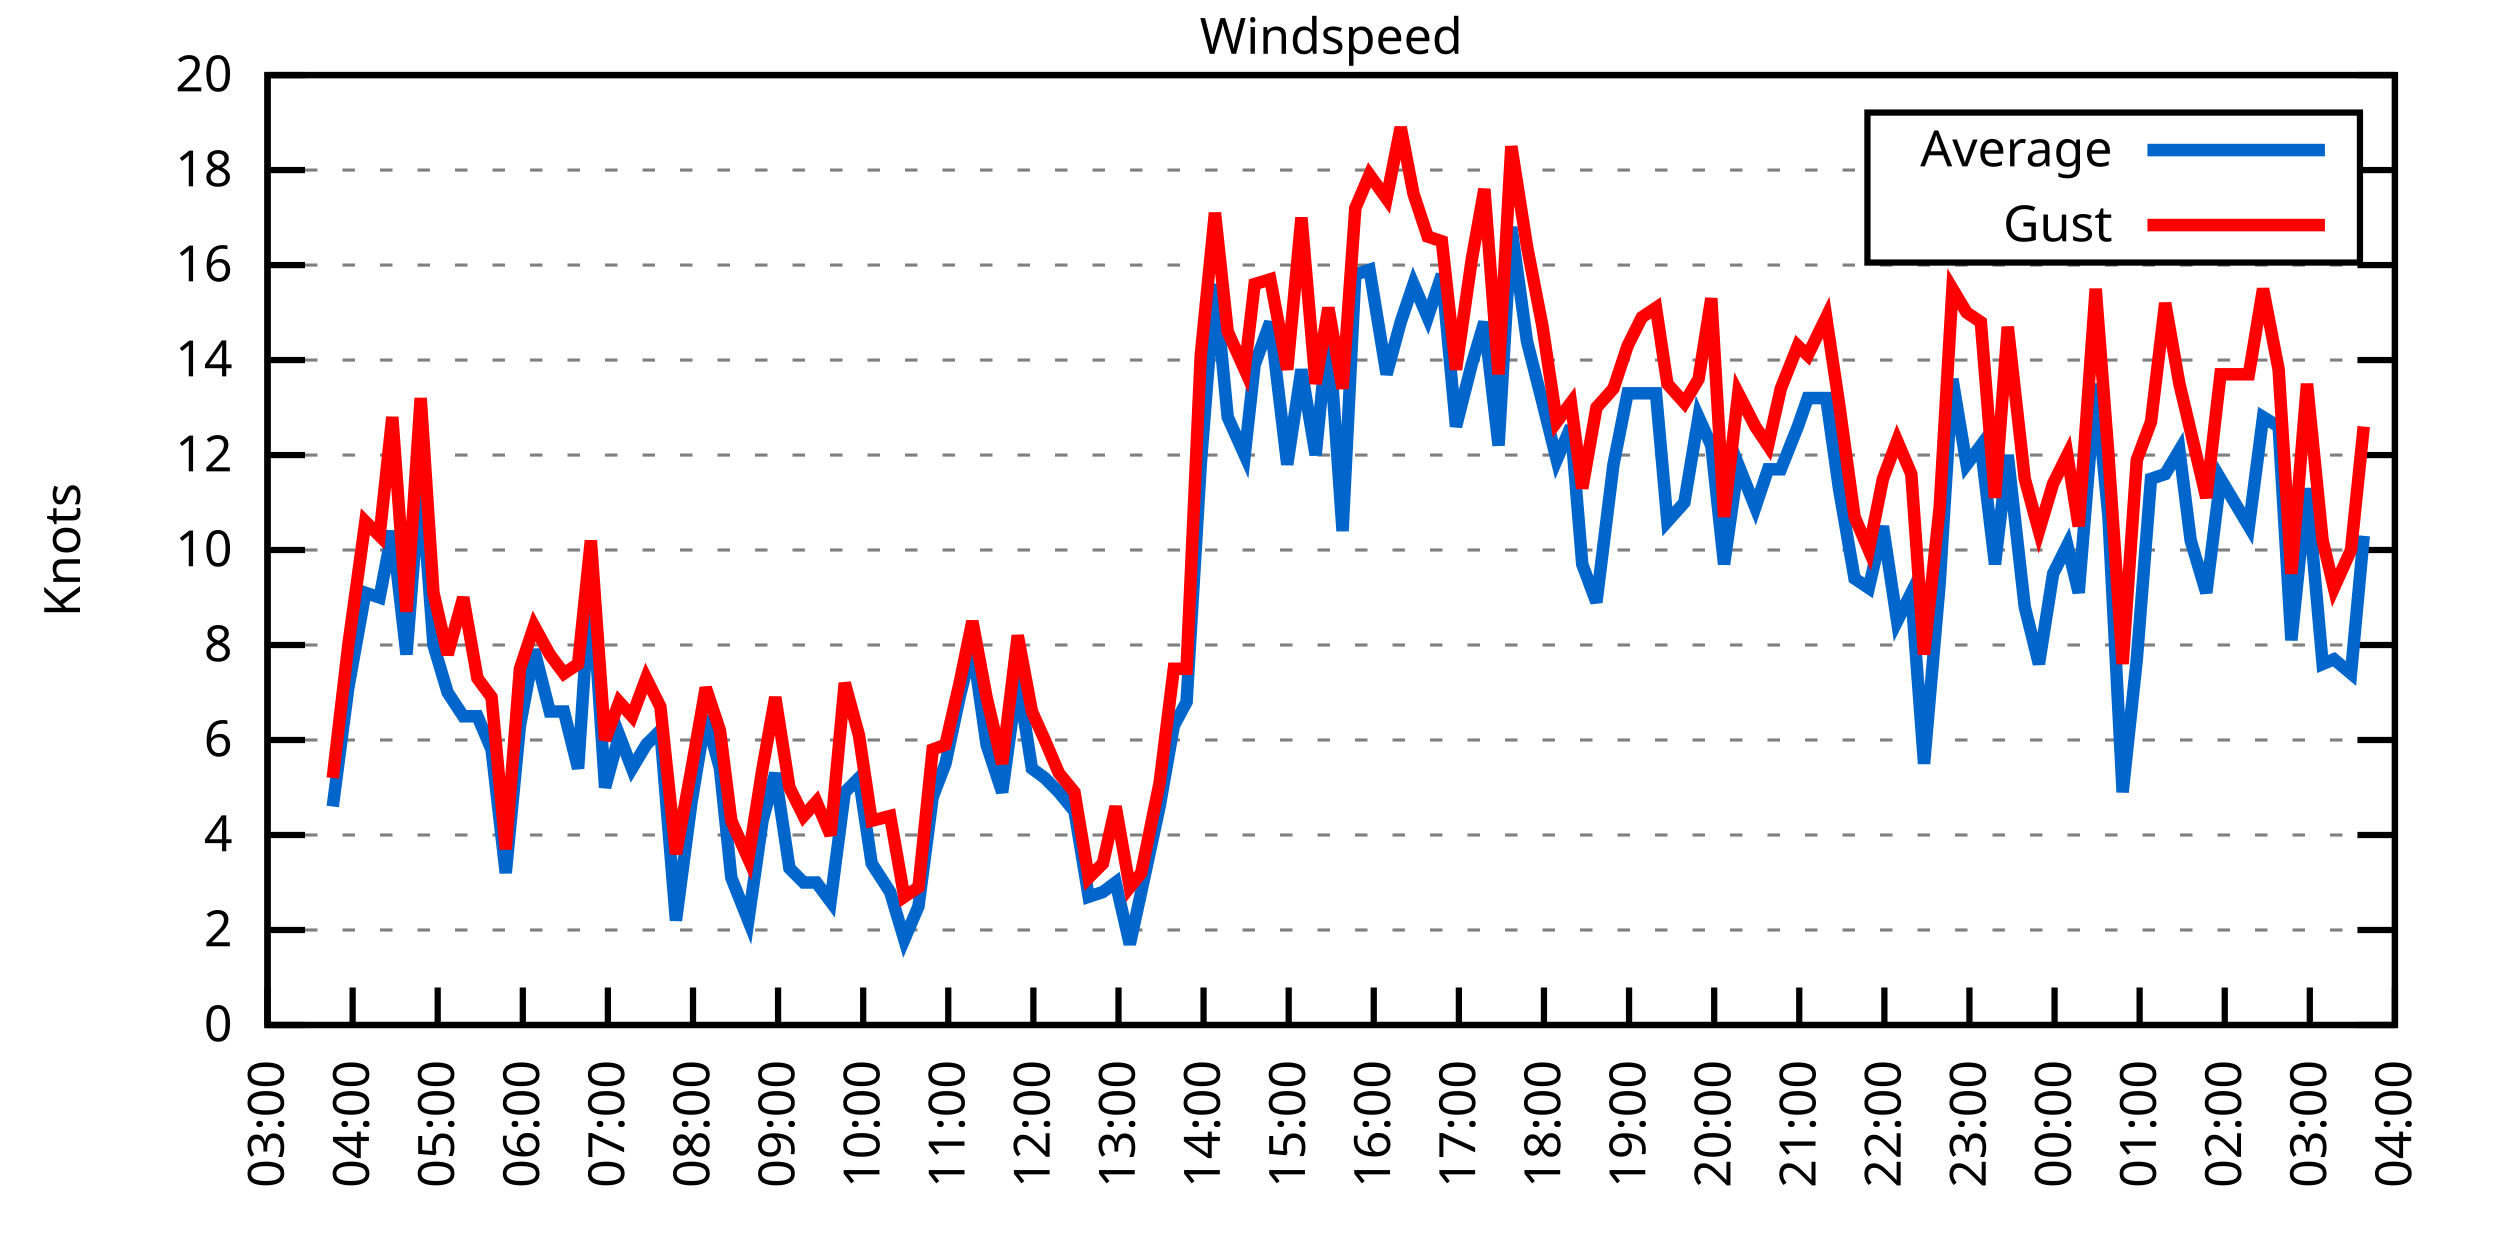
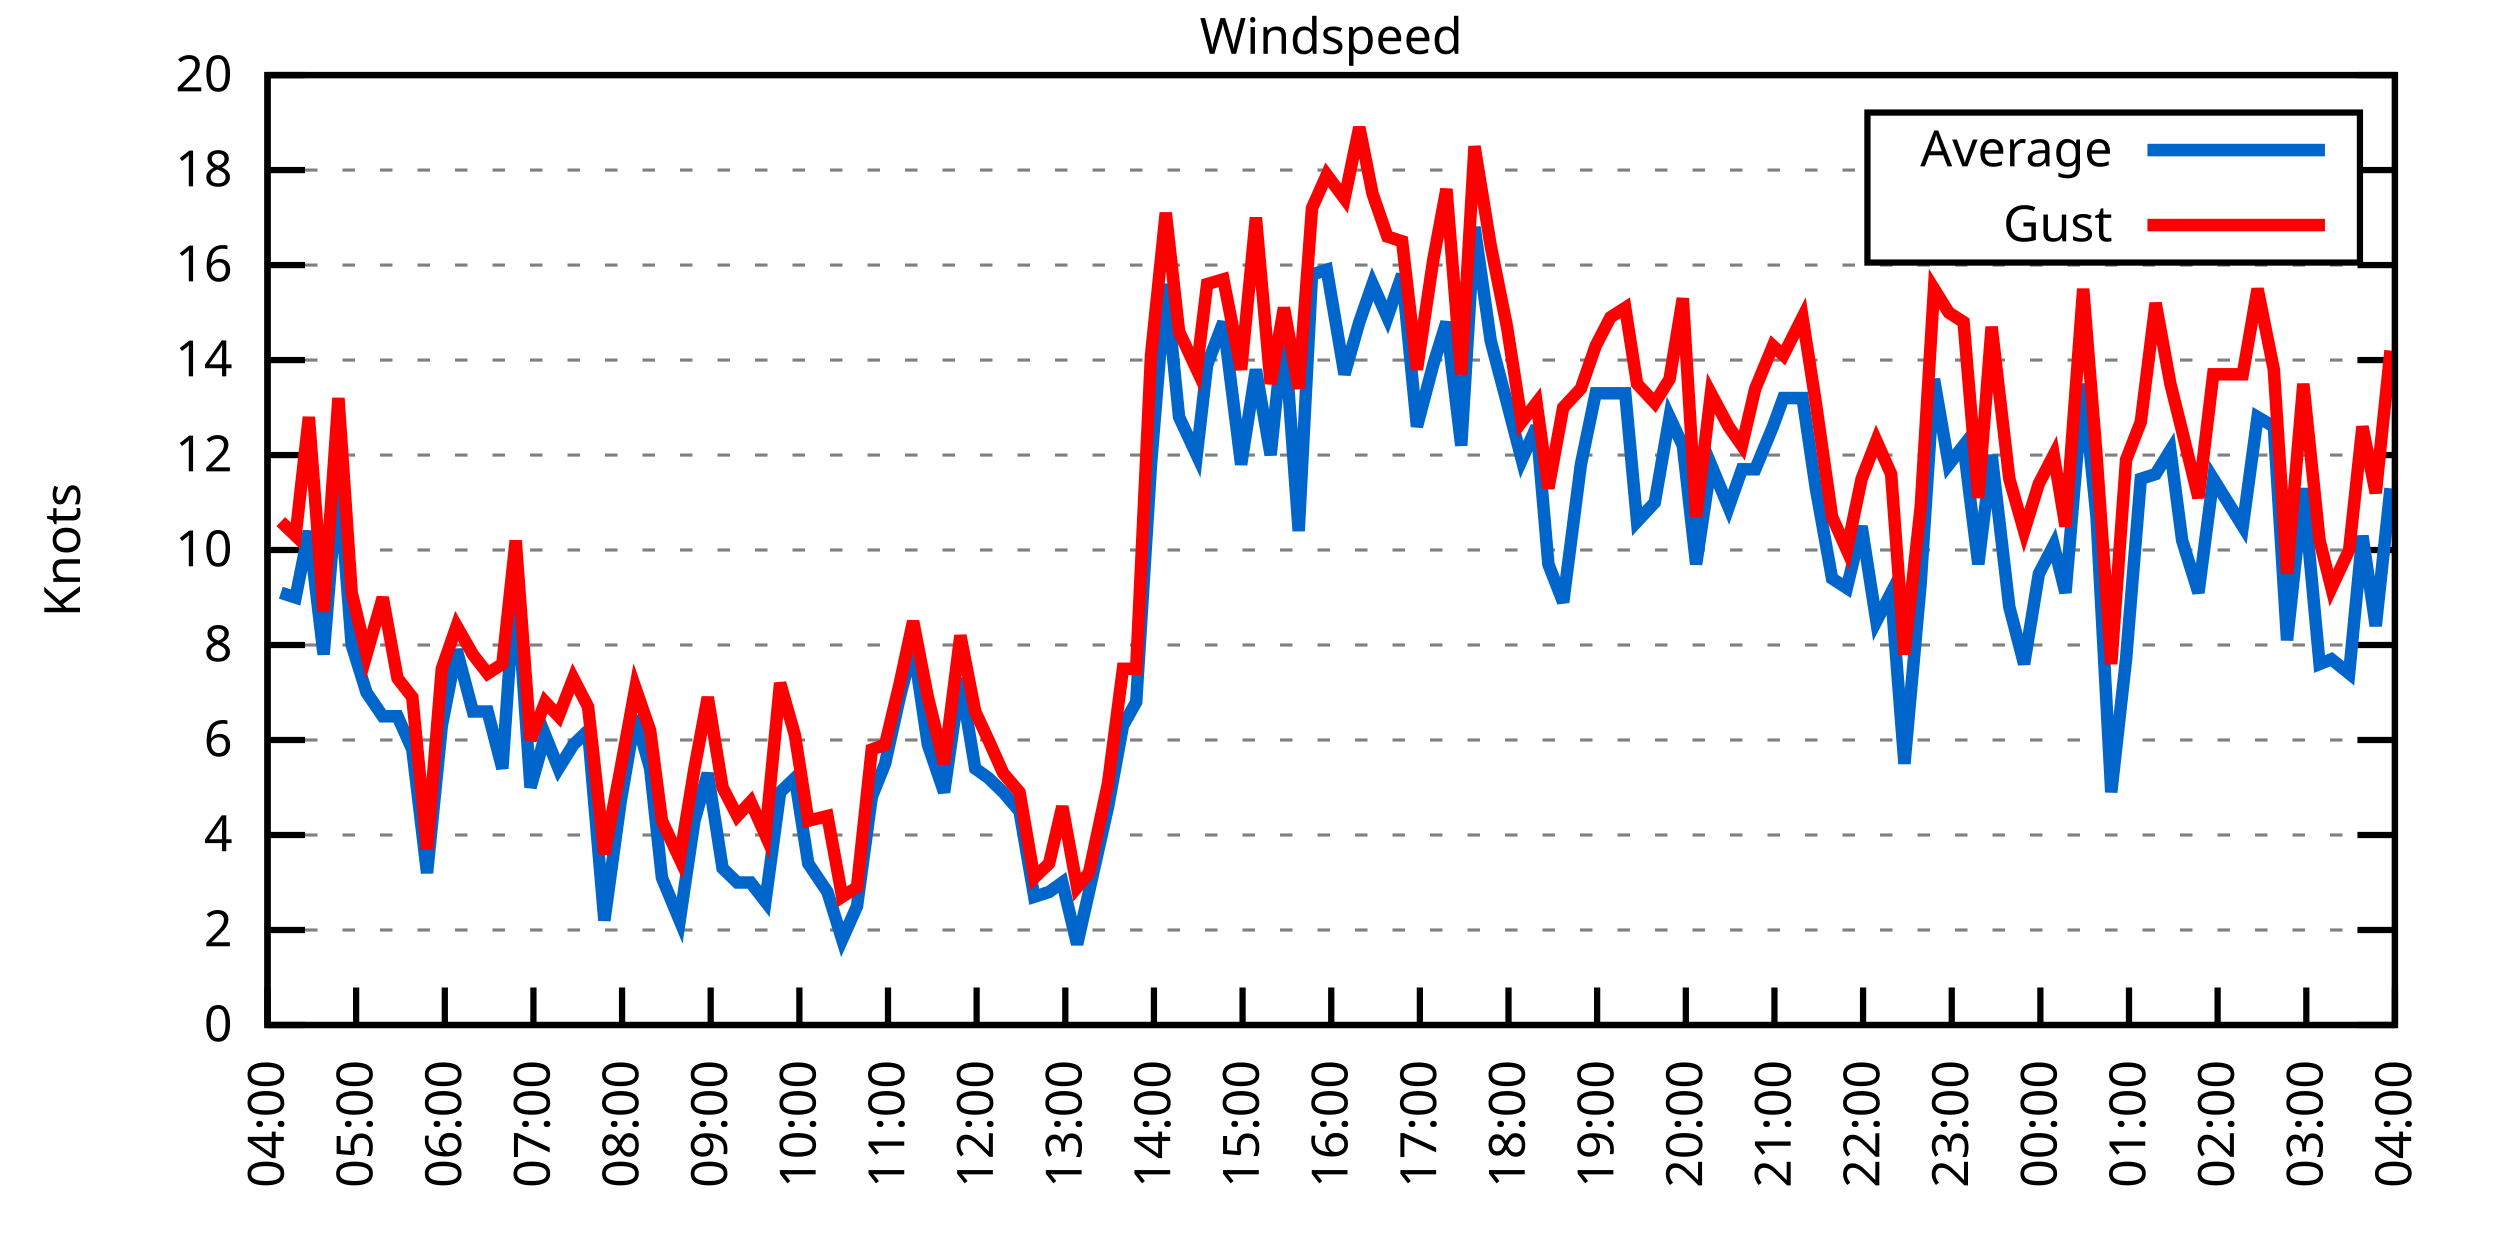
<svg xmlns="http://www.w3.org/2000/svg" xmlns:xlink="http://www.w3.org/1999/xlink" width="400" height="200" viewBox="0 0 400 200">
  <g id="gnuplot_canvas">
    <rect x="0" y="0" width="400" height="200" fill="none" />
    <defs>
      <circle id="gpDot" r="0.5" stroke-width="0.5" stroke="currentColor" />
      <path id="gpPt0" stroke-width="0.333" stroke="currentColor" d="M-1,0 h2 M0,-1 v2" />
      <path id="gpPt1" stroke-width="0.333" stroke="currentColor" d="M-1,-1 L1,1 M1,-1 L-1,1" />
      <path id="gpPt2" stroke-width="0.333" stroke="currentColor" d="M-1,0 L1,0 M0,-1 L0,1 M-1,-1 L1,1 M-1,1 L1,-1" />
      <rect id="gpPt3" stroke-width="0.333" stroke="currentColor" x="-1" y="-1" width="2" height="2" />
      <rect id="gpPt4" stroke-width="0.333" stroke="currentColor" fill="currentColor" x="-1" y="-1" width="2" height="2" />
      <circle id="gpPt5" stroke-width="0.333" stroke="currentColor" cx="0" cy="0" r="1" />
      <use xlink:href="#gpPt5" id="gpPt6" fill="currentColor" stroke="none" />
      <path id="gpPt7" stroke-width="0.333" stroke="currentColor" d="M0,-1.33 L-1.33,0.67 L1.33,0.67 z" />
      <use xlink:href="#gpPt7" id="gpPt8" fill="currentColor" stroke="none" />
      <use xlink:href="#gpPt7" id="gpPt9" stroke="currentColor" transform="rotate(180)" />
      <use xlink:href="#gpPt9" id="gpPt10" fill="currentColor" stroke="none" />
      <use xlink:href="#gpPt3" id="gpPt11" stroke="currentColor" transform="rotate(45)" />
      <use xlink:href="#gpPt11" id="gpPt12" fill="currentColor" stroke="none" />
      <path id="gpPt13" stroke-width="0.333" stroke="currentColor" d="M0,1.330 L1.265,0.411 L0.782,-1.067 L-0.782,-1.076 L-1.265,0.411 z" />
      <use xlink:href="#gpPt13" id="gpPt14" fill="currentColor" stroke="none" />
      <filter id="textbox" filterUnits="objectBoundingBox" x="0" y="0" height="1" width="1">
        <feFlood flood-color="white" flood-opacity="1" result="bgnd" />
        <feComposite in="SourceGraphic" in2="bgnd" operator="atop" />
      </filter>
      <filter id="greybox" filterUnits="objectBoundingBox" x="0" y="0" height="1" width="1">
        <feFlood flood-color="lightgrey" flood-opacity="1" result="grey" />
        <feComposite in="SourceGraphic" in2="grey" operator="atop" />
      </filter>
    </defs>
    <g fill="none" color="white" stroke="currentColor" stroke-width="1.00" stroke-linecap="butt" stroke-linejoin="miter">
</g>
    <g fill="none" color="black" stroke="currentColor" stroke-width="1.00" stroke-linecap="butt" stroke-linejoin="miter">
      <g stroke="none" shape-rendering="crispEdges">
        <polygon fill="rgb(255, 255, 255)" points="42.80,164.00 383.18,164.00 383.18,12.02 42.80,12.02 " />
      </g>
    </g>
    <g fill="none" color="black" stroke="currentColor" stroke-width="1.00" stroke-linecap="butt" stroke-linejoin="miter">
</g>
    <g fill="none" color="black" stroke="black" stroke-width="0.50" stroke-linecap="butt" stroke-linejoin="miter">
</g>
    <g fill="none" color="gray" stroke="currentColor" stroke-width="0.50" stroke-linecap="butt" stroke-linejoin="miter">
      <path stroke="gray" stroke-dasharray="2,4" class="gridline" d="M42.80,164.00 L383.19,164.00  " />
    </g>
    <g fill="none" color="gray" stroke="gray" stroke-width="1.00" stroke-linecap="butt" stroke-linejoin="miter">
</g>
    <g fill="none" color="black" stroke="currentColor" stroke-width="1.00" stroke-linecap="butt" stroke-linejoin="miter">
      <path stroke="black" d="M42.80,164.00 L48.80,164.00 M383.19,164.00 L377.19,164.00  " />
      <g transform="translate(37.20,166.60)" stroke="none" fill="black" font-family="Sans" font-size="8.00" text-anchor="end">
        <text>
          <tspan font-family="Sans"> 0</tspan>
        </text>
      </g>
    </g>
    <g fill="none" color="black" stroke="currentColor" stroke-width="1.00" stroke-linecap="butt" stroke-linejoin="miter">
</g>
    <g fill="none" color="black" stroke="black" stroke-width="0.50" stroke-linecap="butt" stroke-linejoin="miter">
</g>
    <g fill="none" color="gray" stroke="currentColor" stroke-width="0.50" stroke-linecap="butt" stroke-linejoin="miter">
      <path stroke="gray" stroke-dasharray="2,4" class="gridline" d="M42.80,148.80 L383.19,148.80  " />
    </g>
    <g fill="none" color="gray" stroke="gray" stroke-width="1.00" stroke-linecap="butt" stroke-linejoin="miter">
</g>
    <g fill="none" color="black" stroke="currentColor" stroke-width="1.00" stroke-linecap="butt" stroke-linejoin="miter">
      <path stroke="black" d="M42.80,148.80 L48.80,148.80 M383.19,148.80 L377.19,148.80  " />
      <g transform="translate(37.20,151.40)" stroke="none" fill="black" font-family="Sans" font-size="8.00" text-anchor="end">
        <text>
          <tspan font-family="Sans"> 2</tspan>
        </text>
      </g>
    </g>
    <g fill="none" color="black" stroke="currentColor" stroke-width="1.00" stroke-linecap="butt" stroke-linejoin="miter">
</g>
    <g fill="none" color="black" stroke="black" stroke-width="0.50" stroke-linecap="butt" stroke-linejoin="miter">
</g>
    <g fill="none" color="gray" stroke="currentColor" stroke-width="0.50" stroke-linecap="butt" stroke-linejoin="miter">
      <path stroke="gray" stroke-dasharray="2,4" class="gridline" d="M42.80,133.60 L383.19,133.60  " />
    </g>
    <g fill="none" color="gray" stroke="gray" stroke-width="1.00" stroke-linecap="butt" stroke-linejoin="miter">
</g>
    <g fill="none" color="black" stroke="currentColor" stroke-width="1.00" stroke-linecap="butt" stroke-linejoin="miter">
      <path stroke="black" d="M42.80,133.60 L48.80,133.60 M383.19,133.60 L377.19,133.60  " />
      <g transform="translate(37.20,136.20)" stroke="none" fill="black" font-family="Sans" font-size="8.00" text-anchor="end">
        <text>
          <tspan font-family="Sans"> 4</tspan>
        </text>
      </g>
    </g>
    <g fill="none" color="black" stroke="currentColor" stroke-width="1.00" stroke-linecap="butt" stroke-linejoin="miter">
</g>
    <g fill="none" color="black" stroke="black" stroke-width="0.50" stroke-linecap="butt" stroke-linejoin="miter">
</g>
    <g fill="none" color="gray" stroke="currentColor" stroke-width="0.50" stroke-linecap="butt" stroke-linejoin="miter">
      <path stroke="gray" stroke-dasharray="2,4" class="gridline" d="M42.80,118.40 L383.19,118.40  " />
    </g>
    <g fill="none" color="gray" stroke="gray" stroke-width="1.00" stroke-linecap="butt" stroke-linejoin="miter">
</g>
    <g fill="none" color="black" stroke="currentColor" stroke-width="1.00" stroke-linecap="butt" stroke-linejoin="miter">
      <path stroke="black" d="M42.80,118.40 L48.80,118.40 M383.19,118.40 L377.19,118.40  " />
      <g transform="translate(37.20,121.00)" stroke="none" fill="black" font-family="Sans" font-size="8.00" text-anchor="end">
        <text>
          <tspan font-family="Sans"> 6</tspan>
        </text>
      </g>
    </g>
    <g fill="none" color="black" stroke="currentColor" stroke-width="1.00" stroke-linecap="butt" stroke-linejoin="miter">
</g>
    <g fill="none" color="black" stroke="black" stroke-width="0.50" stroke-linecap="butt" stroke-linejoin="miter">
</g>
    <g fill="none" color="gray" stroke="currentColor" stroke-width="0.50" stroke-linecap="butt" stroke-linejoin="miter">
      <path stroke="gray" stroke-dasharray="2,4" class="gridline" d="M42.80,103.20 L383.19,103.20  " />
    </g>
    <g fill="none" color="gray" stroke="gray" stroke-width="1.00" stroke-linecap="butt" stroke-linejoin="miter">
</g>
    <g fill="none" color="black" stroke="currentColor" stroke-width="1.00" stroke-linecap="butt" stroke-linejoin="miter">
      <path stroke="black" d="M42.80,103.20 L48.80,103.20 M383.19,103.20 L377.19,103.20  " />
      <g transform="translate(37.20,105.80)" stroke="none" fill="black" font-family="Sans" font-size="8.00" text-anchor="end">
        <text>
          <tspan font-family="Sans"> 8</tspan>
        </text>
      </g>
    </g>
    <g fill="none" color="black" stroke="currentColor" stroke-width="1.00" stroke-linecap="butt" stroke-linejoin="miter">
</g>
    <g fill="none" color="black" stroke="black" stroke-width="0.50" stroke-linecap="butt" stroke-linejoin="miter">
</g>
    <g fill="none" color="gray" stroke="currentColor" stroke-width="0.50" stroke-linecap="butt" stroke-linejoin="miter">
      <path stroke="gray" stroke-dasharray="2,4" class="gridline" d="M42.80,88.00 L383.19,88.00  " />
    </g>
    <g fill="none" color="gray" stroke="gray" stroke-width="1.00" stroke-linecap="butt" stroke-linejoin="miter">
</g>
    <g fill="none" color="black" stroke="currentColor" stroke-width="1.00" stroke-linecap="butt" stroke-linejoin="miter">
      <path stroke="black" d="M42.80,88.00 L48.80,88.00 M383.19,88.00 L377.19,88.00  " />
      <g transform="translate(37.20,90.60)" stroke="none" fill="black" font-family="Sans" font-size="8.00" text-anchor="end">
        <text>
          <tspan font-family="Sans"> 10</tspan>
        </text>
      </g>
    </g>
    <g fill="none" color="black" stroke="currentColor" stroke-width="1.00" stroke-linecap="butt" stroke-linejoin="miter">
</g>
    <g fill="none" color="black" stroke="black" stroke-width="0.50" stroke-linecap="butt" stroke-linejoin="miter">
</g>
    <g fill="none" color="gray" stroke="currentColor" stroke-width="0.50" stroke-linecap="butt" stroke-linejoin="miter">
      <path stroke="gray" stroke-dasharray="2,4" class="gridline" d="M42.80,72.81 L383.19,72.81  " />
    </g>
    <g fill="none" color="gray" stroke="gray" stroke-width="1.00" stroke-linecap="butt" stroke-linejoin="miter">
</g>
    <g fill="none" color="black" stroke="currentColor" stroke-width="1.00" stroke-linecap="butt" stroke-linejoin="miter">
      <path stroke="black" d="M42.80,72.81 L48.80,72.81 M383.19,72.81 L377.19,72.81  " />
      <g transform="translate(37.20,75.41)" stroke="none" fill="black" font-family="Sans" font-size="8.00" text-anchor="end">
        <text>
          <tspan font-family="Sans"> 12</tspan>
        </text>
      </g>
    </g>
    <g fill="none" color="black" stroke="currentColor" stroke-width="1.00" stroke-linecap="butt" stroke-linejoin="miter">
</g>
    <g fill="none" color="black" stroke="black" stroke-width="0.50" stroke-linecap="butt" stroke-linejoin="miter">
</g>
    <g fill="none" color="gray" stroke="currentColor" stroke-width="0.50" stroke-linecap="butt" stroke-linejoin="miter">
      <path stroke="gray" stroke-dasharray="2,4" class="gridline" d="M42.80,57.61 L383.19,57.61  " />
    </g>
    <g fill="none" color="gray" stroke="gray" stroke-width="1.00" stroke-linecap="butt" stroke-linejoin="miter">
</g>
    <g fill="none" color="black" stroke="currentColor" stroke-width="1.00" stroke-linecap="butt" stroke-linejoin="miter">
      <path stroke="black" d="M42.80,57.61 L48.80,57.61 M383.19,57.61 L377.19,57.61  " />
      <g transform="translate(37.20,60.21)" stroke="none" fill="black" font-family="Sans" font-size="8.00" text-anchor="end">
        <text>
          <tspan font-family="Sans"> 14</tspan>
        </text>
      </g>
    </g>
    <g fill="none" color="black" stroke="currentColor" stroke-width="1.00" stroke-linecap="butt" stroke-linejoin="miter">
</g>
    <g fill="none" color="black" stroke="black" stroke-width="0.50" stroke-linecap="butt" stroke-linejoin="miter">
</g>
    <g fill="none" color="gray" stroke="currentColor" stroke-width="0.50" stroke-linecap="butt" stroke-linejoin="miter">
      <path stroke="gray" stroke-dasharray="2,4" class="gridline" d="M42.80,42.41 L383.19,42.41  " />
    </g>
    <g fill="none" color="gray" stroke="gray" stroke-width="1.00" stroke-linecap="butt" stroke-linejoin="miter">
</g>
    <g fill="none" color="black" stroke="currentColor" stroke-width="1.00" stroke-linecap="butt" stroke-linejoin="miter">
      <path stroke="black" d="M42.80,42.41 L48.80,42.41 M383.19,42.41 L377.19,42.41  " />
      <g transform="translate(37.20,45.01)" stroke="none" fill="black" font-family="Sans" font-size="8.00" text-anchor="end">
        <text>
          <tspan font-family="Sans"> 16</tspan>
        </text>
      </g>
    </g>
    <g fill="none" color="black" stroke="currentColor" stroke-width="1.00" stroke-linecap="butt" stroke-linejoin="miter">
</g>
    <g fill="none" color="black" stroke="black" stroke-width="0.50" stroke-linecap="butt" stroke-linejoin="miter">
</g>
    <g fill="none" color="gray" stroke="currentColor" stroke-width="0.50" stroke-linecap="butt" stroke-linejoin="miter">
      <path stroke="gray" stroke-dasharray="2,4" class="gridline" d="M42.80,27.21 L298.79,27.21 M377.59,27.21 L383.19,27.21  " />
    </g>
    <g fill="none" color="gray" stroke="gray" stroke-width="1.00" stroke-linecap="butt" stroke-linejoin="miter">
</g>
    <g fill="none" color="black" stroke="currentColor" stroke-width="1.00" stroke-linecap="butt" stroke-linejoin="miter">
      <path stroke="black" d="M42.80,27.21 L48.80,27.21 M383.19,27.21 L377.19,27.21  " />
      <g transform="translate(37.20,29.81)" stroke="none" fill="black" font-family="Sans" font-size="8.00" text-anchor="end">
        <text>
          <tspan font-family="Sans"> 18</tspan>
        </text>
      </g>
    </g>
    <g fill="none" color="black" stroke="currentColor" stroke-width="1.00" stroke-linecap="butt" stroke-linejoin="miter">
</g>
    <g fill="none" color="black" stroke="black" stroke-width="0.50" stroke-linecap="butt" stroke-linejoin="miter">
</g>
    <g fill="none" color="gray" stroke="currentColor" stroke-width="0.50" stroke-linecap="butt" stroke-linejoin="miter">
      <path stroke="gray" stroke-dasharray="2,4" class="gridline" d="M42.80,12.01 L383.19,12.01  " />
    </g>
    <g fill="none" color="gray" stroke="gray" stroke-width="1.00" stroke-linecap="butt" stroke-linejoin="miter">
</g>
    <g fill="none" color="black" stroke="currentColor" stroke-width="1.00" stroke-linecap="butt" stroke-linejoin="miter">
      <path stroke="black" d="M42.80,12.01 L48.80,12.01 M383.19,12.01 L377.19,12.01  " />
      <g transform="translate(37.20,14.61)" stroke="none" fill="black" font-family="Sans" font-size="8.00" text-anchor="end">
        <text>
          <tspan font-family="Sans"> 20</tspan>
        </text>
      </g>
    </g>
    <g fill="none" color="black" stroke="currentColor" stroke-width="1.00" stroke-linecap="butt" stroke-linejoin="miter">
      <path stroke="black" d="M42.80,164.00 L42.80,158.00  " />
      <g transform="translate(45.40,169.60) rotate(270.00)" stroke="none" fill="black" font-family="Sans" font-size="8.00" text-anchor="end">
        <text>
-           <tspan font-family="Sans">03:00</tspan>
-         </text>
-       </g>
-     </g>
-     <g fill="none" color="black" stroke="currentColor" stroke-width="1.00" stroke-linecap="butt" stroke-linejoin="miter">
-       <path stroke="black" d="M56.42,164.00 L56.42,158.00  " />
-       <g transform="translate(59.02,169.60) rotate(270.00)" stroke="none" fill="black" font-family="Sans" font-size="8.00" text-anchor="end">
-         <text>
          <tspan font-family="Sans">04:00</tspan>
        </text>
      </g>
    </g>
    <g fill="none" color="black" stroke="currentColor" stroke-width="1.00" stroke-linecap="butt" stroke-linejoin="miter">
-       <path stroke="black" d="M70.03,164.00 L70.03,158.00  " />
-       <g transform="translate(72.63,169.60) rotate(270.00)" stroke="none" fill="black" font-family="Sans" font-size="8.00" text-anchor="end">
+       <path stroke="black" d="M56.98,164.00 L56.98,158.00  " />
+       <g transform="translate(59.58,169.60) rotate(270.00)" stroke="none" fill="black" font-family="Sans" font-size="8.00" text-anchor="end">
        <text>
          <tspan font-family="Sans">05:00</tspan>
        </text>
      </g>
    </g>
    <g fill="none" color="black" stroke="currentColor" stroke-width="1.00" stroke-linecap="butt" stroke-linejoin="miter">
-       <path stroke="black" d="M83.65,164.00 L83.65,158.00  " />
-       <g transform="translate(86.25,169.60) rotate(270.00)" stroke="none" fill="black" font-family="Sans" font-size="8.00" text-anchor="end">
+       <path stroke="black" d="M71.17,164.00 L71.17,158.00  " />
+       <g transform="translate(73.77,169.60) rotate(270.00)" stroke="none" fill="black" font-family="Sans" font-size="8.00" text-anchor="end">
        <text>
          <tspan font-family="Sans">06:00</tspan>
        </text>
      </g>
    </g>
    <g fill="none" color="black" stroke="currentColor" stroke-width="1.00" stroke-linecap="butt" stroke-linejoin="miter">
-       <path stroke="black" d="M97.26,164.00 L97.26,158.00  " />
-       <g transform="translate(99.86,169.60) rotate(270.00)" stroke="none" fill="black" font-family="Sans" font-size="8.00" text-anchor="end">
+       <path stroke="black" d="M85.35,164.00 L85.35,158.00  " />
+       <g transform="translate(87.95,169.60) rotate(270.00)" stroke="none" fill="black" font-family="Sans" font-size="8.00" text-anchor="end">
        <text>
          <tspan font-family="Sans">07:00</tspan>
        </text>
      </g>
    </g>
    <g fill="none" color="black" stroke="currentColor" stroke-width="1.00" stroke-linecap="butt" stroke-linejoin="miter">
-       <path stroke="black" d="M110.88,164.00 L110.88,158.00  " />
-       <g transform="translate(113.48,169.60) rotate(270.00)" stroke="none" fill="black" font-family="Sans" font-size="8.00" text-anchor="end">
+       <path stroke="black" d="M99.53,164.00 L99.53,158.00  " />
+       <g transform="translate(102.13,169.60) rotate(270.00)" stroke="none" fill="black" font-family="Sans" font-size="8.00" text-anchor="end">
        <text>
          <tspan font-family="Sans">08:00</tspan>
        </text>
      </g>
    </g>
    <g fill="none" color="black" stroke="currentColor" stroke-width="1.00" stroke-linecap="butt" stroke-linejoin="miter">
-       <path stroke="black" d="M124.49,164.00 L124.49,158.00  " />
-       <g transform="translate(127.09,169.60) rotate(270.00)" stroke="none" fill="black" font-family="Sans" font-size="8.00" text-anchor="end">
+       <path stroke="black" d="M113.71,164.00 L113.71,158.00  " />
+       <g transform="translate(116.31,169.60) rotate(270.00)" stroke="none" fill="black" font-family="Sans" font-size="8.00" text-anchor="end">
        <text>
          <tspan font-family="Sans">09:00</tspan>
        </text>
      </g>
    </g>
    <g fill="none" color="black" stroke="currentColor" stroke-width="1.00" stroke-linecap="butt" stroke-linejoin="miter">
-       <path stroke="black" d="M138.11,164.00 L138.11,158.00  " />
-       <g transform="translate(140.71,169.60) rotate(270.00)" stroke="none" fill="black" font-family="Sans" font-size="8.00" text-anchor="end">
+       <path stroke="black" d="M127.90,164.00 L127.90,158.00  " />
+       <g transform="translate(130.50,169.60) rotate(270.00)" stroke="none" fill="black" font-family="Sans" font-size="8.00" text-anchor="end">
        <text>
          <tspan font-family="Sans">10:00</tspan>
        </text>
      </g>
    </g>
    <g fill="none" color="black" stroke="currentColor" stroke-width="1.00" stroke-linecap="butt" stroke-linejoin="miter">
-       <path stroke="black" d="M151.72,164.00 L151.72,158.00  " />
-       <g transform="translate(154.32,169.60) rotate(270.00)" stroke="none" fill="black" font-family="Sans" font-size="8.00" text-anchor="end">
+       <path stroke="black" d="M142.08,164.00 L142.08,158.00  " />
+       <g transform="translate(144.68,169.60) rotate(270.00)" stroke="none" fill="black" font-family="Sans" font-size="8.00" text-anchor="end">
        <text>
          <tspan font-family="Sans">11:00</tspan>
        </text>
      </g>
    </g>
    <g fill="none" color="black" stroke="currentColor" stroke-width="1.00" stroke-linecap="butt" stroke-linejoin="miter">
-       <path stroke="black" d="M165.34,164.00 L165.34,158.00  " />
-       <g transform="translate(167.94,169.60) rotate(270.00)" stroke="none" fill="black" font-family="Sans" font-size="8.00" text-anchor="end">
+       <path stroke="black" d="M156.26,164.00 L156.26,158.00  " />
+       <g transform="translate(158.86,169.60) rotate(270.00)" stroke="none" fill="black" font-family="Sans" font-size="8.00" text-anchor="end">
        <text>
          <tspan font-family="Sans">12:00</tspan>
        </text>
      </g>
    </g>
    <g fill="none" color="black" stroke="currentColor" stroke-width="1.00" stroke-linecap="butt" stroke-linejoin="miter">
-       <path stroke="black" d="M178.96,164.00 L178.96,158.00  " />
-       <g transform="translate(181.56,169.60) rotate(270.00)" stroke="none" fill="black" font-family="Sans" font-size="8.00" text-anchor="end">
+       <path stroke="black" d="M170.45,164.00 L170.45,158.00  " />
+       <g transform="translate(173.05,169.60) rotate(270.00)" stroke="none" fill="black" font-family="Sans" font-size="8.00" text-anchor="end">
        <text>
          <tspan font-family="Sans">13:00</tspan>
        </text>
      </g>
    </g>
    <g fill="none" color="black" stroke="currentColor" stroke-width="1.00" stroke-linecap="butt" stroke-linejoin="miter">
-       <path stroke="black" d="M192.57,164.00 L192.57,158.00  " />
-       <g transform="translate(195.17,169.60) rotate(270.00)" stroke="none" fill="black" font-family="Sans" font-size="8.00" text-anchor="end">
+       <path stroke="black" d="M184.63,164.00 L184.63,158.00  " />
+       <g transform="translate(187.23,169.60) rotate(270.00)" stroke="none" fill="black" font-family="Sans" font-size="8.00" text-anchor="end">
        <text>
          <tspan font-family="Sans">14:00</tspan>
        </text>
      </g>
    </g>
    <g fill="none" color="black" stroke="currentColor" stroke-width="1.00" stroke-linecap="butt" stroke-linejoin="miter">
-       <path stroke="black" d="M206.19,164.00 L206.19,158.00  " />
-       <g transform="translate(208.79,169.60) rotate(270.00)" stroke="none" fill="black" font-family="Sans" font-size="8.00" text-anchor="end">
+       <path stroke="black" d="M198.81,164.00 L198.81,158.00  " />
+       <g transform="translate(201.41,169.60) rotate(270.00)" stroke="none" fill="black" font-family="Sans" font-size="8.00" text-anchor="end">
        <text>
          <tspan font-family="Sans">15:00</tspan>
        </text>
      </g>
    </g>
    <g fill="none" color="black" stroke="currentColor" stroke-width="1.00" stroke-linecap="butt" stroke-linejoin="miter">
-       <path stroke="black" d="M219.80,164.00 L219.80,158.00  " />
-       <g transform="translate(222.40,169.60) rotate(270.00)" stroke="none" fill="black" font-family="Sans" font-size="8.00" text-anchor="end">
+       <path stroke="black" d="M213.00,164.00 L213.00,158.00  " />
+       <g transform="translate(215.60,169.60) rotate(270.00)" stroke="none" fill="black" font-family="Sans" font-size="8.00" text-anchor="end">
        <text>
          <tspan font-family="Sans">16:00</tspan>
        </text>
      </g>
    </g>
    <g fill="none" color="black" stroke="currentColor" stroke-width="1.00" stroke-linecap="butt" stroke-linejoin="miter">
-       <path stroke="black" d="M233.42,164.00 L233.42,158.00  " />
-       <g transform="translate(236.02,169.60) rotate(270.00)" stroke="none" fill="black" font-family="Sans" font-size="8.00" text-anchor="end">
+       <path stroke="black" d="M227.18,164.00 L227.18,158.00  " />
+       <g transform="translate(229.78,169.60) rotate(270.00)" stroke="none" fill="black" font-family="Sans" font-size="8.00" text-anchor="end">
        <text>
          <tspan font-family="Sans">17:00</tspan>
        </text>
      </g>
    </g>
    <g fill="none" color="black" stroke="currentColor" stroke-width="1.00" stroke-linecap="butt" stroke-linejoin="miter">
-       <path stroke="black" d="M247.03,164.00 L247.03,158.00  " />
-       <g transform="translate(249.63,169.60) rotate(270.00)" stroke="none" fill="black" font-family="Sans" font-size="8.00" text-anchor="end">
+       <path stroke="black" d="M241.36,164.00 L241.36,158.00  " />
+       <g transform="translate(243.96,169.60) rotate(270.00)" stroke="none" fill="black" font-family="Sans" font-size="8.00" text-anchor="end">
        <text>
          <tspan font-family="Sans">18:00</tspan>
        </text>
      </g>
    </g>
    <g fill="none" color="black" stroke="currentColor" stroke-width="1.00" stroke-linecap="butt" stroke-linejoin="miter">
-       <path stroke="black" d="M260.65,164.00 L260.65,158.00  " />
-       <g transform="translate(263.25,169.60) rotate(270.00)" stroke="none" fill="black" font-family="Sans" font-size="8.00" text-anchor="end">
+       <path stroke="black" d="M255.54,164.00 L255.54,158.00  " />
+       <g transform="translate(258.14,169.60) rotate(270.00)" stroke="none" fill="black" font-family="Sans" font-size="8.00" text-anchor="end">
        <text>
          <tspan font-family="Sans">19:00</tspan>
        </text>
      </g>
    </g>
    <g fill="none" color="black" stroke="currentColor" stroke-width="1.00" stroke-linecap="butt" stroke-linejoin="miter">
-       <path stroke="black" d="M274.27,164.00 L274.27,158.00  " />
-       <g transform="translate(276.87,169.60) rotate(270.00)" stroke="none" fill="black" font-family="Sans" font-size="8.00" text-anchor="end">
+       <path stroke="black" d="M269.73,164.00 L269.73,158.00  " />
+       <g transform="translate(272.33,169.60) rotate(270.00)" stroke="none" fill="black" font-family="Sans" font-size="8.00" text-anchor="end">
        <text>
          <tspan font-family="Sans">20:00</tspan>
        </text>
      </g>
    </g>
    <g fill="none" color="black" stroke="currentColor" stroke-width="1.00" stroke-linecap="butt" stroke-linejoin="miter">
-       <path stroke="black" d="M287.88,164.00 L287.88,158.00  " />
-       <g transform="translate(290.48,169.60) rotate(270.00)" stroke="none" fill="black" font-family="Sans" font-size="8.00" text-anchor="end">
+       <path stroke="black" d="M283.91,164.00 L283.91,158.00  " />
+       <g transform="translate(286.51,169.60) rotate(270.00)" stroke="none" fill="black" font-family="Sans" font-size="8.00" text-anchor="end">
        <text>
          <tspan font-family="Sans">21:00</tspan>
        </text>
      </g>
    </g>
    <g fill="none" color="black" stroke="currentColor" stroke-width="1.00" stroke-linecap="butt" stroke-linejoin="miter">
-       <path stroke="black" d="M301.50,164.00 L301.50,158.00  " />
-       <g transform="translate(304.10,169.60) rotate(270.00)" stroke="none" fill="black" font-family="Sans" font-size="8.00" text-anchor="end">
+       <path stroke="black" d="M298.09,164.00 L298.09,158.00  " />
+       <g transform="translate(300.69,169.60) rotate(270.00)" stroke="none" fill="black" font-family="Sans" font-size="8.00" text-anchor="end">
        <text>
          <tspan font-family="Sans">22:00</tspan>
        </text>
      </g>
    </g>
    <g fill="none" color="black" stroke="currentColor" stroke-width="1.00" stroke-linecap="butt" stroke-linejoin="miter">
-       <path stroke="black" d="M315.11,164.00 L315.11,158.00  " />
-       <g transform="translate(317.71,169.60) rotate(270.00)" stroke="none" fill="black" font-family="Sans" font-size="8.00" text-anchor="end">
+       <path stroke="black" d="M312.28,164.00 L312.28,158.00  " />
+       <g transform="translate(314.88,169.60) rotate(270.00)" stroke="none" fill="black" font-family="Sans" font-size="8.00" text-anchor="end">
        <text>
          <tspan font-family="Sans">23:00</tspan>
        </text>
      </g>
    </g>
    <g fill="none" color="black" stroke="currentColor" stroke-width="1.00" stroke-linecap="butt" stroke-linejoin="miter">
-       <path stroke="black" d="M328.73,164.00 L328.73,158.00  " />
-       <g transform="translate(331.33,169.60) rotate(270.00)" stroke="none" fill="black" font-family="Sans" font-size="8.00" text-anchor="end">
+       <path stroke="black" d="M326.46,164.00 L326.46,158.00  " />
+       <g transform="translate(329.06,169.60) rotate(270.00)" stroke="none" fill="black" font-family="Sans" font-size="8.00" text-anchor="end">
        <text>
          <tspan font-family="Sans">00:00</tspan>
        </text>
      </g>
    </g>
    <g fill="none" color="black" stroke="currentColor" stroke-width="1.00" stroke-linecap="butt" stroke-linejoin="miter">
-       <path stroke="black" d="M342.34,164.00 L342.34,158.00  " />
-       <g transform="translate(344.94,169.60) rotate(270.00)" stroke="none" fill="black" font-family="Sans" font-size="8.00" text-anchor="end">
+       <path stroke="black" d="M340.64,164.00 L340.64,158.00  " />
+       <g transform="translate(343.24,169.60) rotate(270.00)" stroke="none" fill="black" font-family="Sans" font-size="8.00" text-anchor="end">
        <text>
          <tspan font-family="Sans">01:00</tspan>
        </text>
      </g>
    </g>
    <g fill="none" color="black" stroke="currentColor" stroke-width="1.00" stroke-linecap="butt" stroke-linejoin="miter">
-       <path stroke="black" d="M355.96,164.00 L355.96,158.00  " />
-       <g transform="translate(358.56,169.60) rotate(270.00)" stroke="none" fill="black" font-family="Sans" font-size="8.00" text-anchor="end">
+       <path stroke="black" d="M354.82,164.00 L354.82,158.00  " />
+       <g transform="translate(357.42,169.60) rotate(270.00)" stroke="none" fill="black" font-family="Sans" font-size="8.00" text-anchor="end">
        <text>
          <tspan font-family="Sans">02:00</tspan>
        </text>
      </g>
    </g>
    <g fill="none" color="black" stroke="currentColor" stroke-width="1.00" stroke-linecap="butt" stroke-linejoin="miter">
-       <path stroke="black" d="M369.57,164.00 L369.57,158.00  " />
-       <g transform="translate(372.17,169.60) rotate(270.00)" stroke="none" fill="black" font-family="Sans" font-size="8.00" text-anchor="end">
+       <path stroke="black" d="M369.01,164.00 L369.01,158.00  " />
+       <g transform="translate(371.61,169.60) rotate(270.00)" stroke="none" fill="black" font-family="Sans" font-size="8.00" text-anchor="end">
        <text>
          <tspan font-family="Sans">03:00</tspan>
        </text>
      </g>
    </g>
    <g fill="none" color="black" stroke="currentColor" stroke-width="1.00" stroke-linecap="butt" stroke-linejoin="miter">
      <path stroke="black" d="M383.19,164.00 L383.19,158.00  " />
      <g transform="translate(385.79,169.60) rotate(270.00)" stroke="none" fill="black" font-family="Sans" font-size="8.00" text-anchor="end">
        <text>
          <tspan font-family="Sans">04:00</tspan>
        </text>
      </g>
    </g>
    <g fill="none" color="black" stroke="currentColor" stroke-width="1.00" stroke-linecap="butt" stroke-linejoin="miter">
</g>
    <g fill="none" color="black" stroke="currentColor" stroke-width="1.00" stroke-linecap="butt" stroke-linejoin="miter">
      <path stroke="black" d="M42.80,12.01 L42.80,164.00 L383.19,164.00 L383.19,12.01 L42.80,12.01 Z  " />
    </g>
    <g fill="none" color="black" stroke="currentColor" stroke-width="1.00" stroke-linecap="butt" stroke-linejoin="miter">
</g>
    <g fill="none" color="black" stroke="currentColor" stroke-width="1.00" stroke-linecap="butt" stroke-linejoin="miter">
      <path stroke="black" d="M298.79,42.01 L298.79,18.01 L377.59,18.01 L377.59,42.01 L298.79,42.01 Z  " />
    </g>
    <g id="Windspeed_plot_1">
      <g fill="none" color="white" stroke="black" stroke-width="2.00" stroke-linecap="butt" stroke-linejoin="miter">
</g>
      <g fill="none" color="black" stroke="currentColor" stroke-width="2.00" stroke-linecap="butt" stroke-linejoin="miter">
        <g transform="translate(337.99,26.61)" stroke="none" fill="black" font-family="Sans" font-size="8.00" text-anchor="end">
          <text>
            <tspan font-family="Sans">Average</tspan>
          </text>
        </g>
      </g>
      <g fill="none" color="black" stroke="currentColor" stroke-width="2.00" stroke-linecap="butt" stroke-linejoin="miter">
-         <path stroke="rgb(  0, 102, 204)" d="M343.59,24.01 L371.99,24.01 M53.24,129.04 L55.73,110.04 L58.46,94.84 L60.73,95.60 L62.77,84.97 L65.04,104.72   L67.31,75.85 L69.35,103.20 L71.62,110.80 L74.12,114.60 L76.39,114.60 L78.65,119.92 L80.92,139.68 L83.19,116.12   L85.46,103.96 L87.96,113.84 L90.23,113.84 L92.50,122.96 L94.54,91.80 L96.81,126.00 L99.08,117.64 L101.12,122.96   L103.39,119.16 L105.66,116.88 L108.15,147.28 L110.65,128.28 L112.92,114.60 L115.19,122.96 L117.01,140.44 L119.73,147.28   L122.00,131.32 L124.04,123.72 L126.31,138.92 L128.58,141.20 L130.62,141.20 L132.89,144.24 L135.16,126.76 L137.43,124.48   L139.47,138.16 L142.42,142.72 L144.69,150.32 L146.96,145.00 L149.23,127.52 L151.27,122.20 L153.54,111.56 L155.58,103.20   L157.85,119.16 L160.35,126.76 L162.84,108.52 L165.11,122.96 L167.16,124.48 L169.43,126.76 L171.92,129.80 L174.19,143.48   L176.46,142.72 L178.50,141.20 L180.77,151.08 L182.59,142.72 L185.54,129.04 L187.81,116.12 L189.85,112.32 L192.12,74.33   L194.39,45.45 L196.43,66.73 L199.15,72.81 L200.74,58.37 L203.24,51.53 L205.96,74.33 L208.23,59.13 L210.50,72.81   L212.54,52.29 L214.81,84.97 L216.85,43.93 L219.12,43.17 L221.85,59.89 L224.11,51.53 L226.16,45.45 L228.43,50.77   L230.70,43.93 L232.96,68.25 L235.46,58.37 L237.50,51.53 L239.77,71.29 L241.81,36.33 L244.31,54.57 L246.81,64.45   L249.08,73.57 L251.35,68.25 L253.16,90.28 L255.43,96.36 L258.15,74.33 L260.42,62.93 L262.69,62.93 L264.96,62.93   L266.78,83.45 L269.50,80.41 L271.77,66.73 L273.81,71.29 L275.85,90.28 L278.12,74.33 L280.85,81.17 L282.89,75.09   L284.93,75.09 L287.65,68.25 L289.24,63.69 L292.19,63.69 L294.23,78.13 L296.73,92.56 L299.00,94.08 L301.27,84.21   L303.54,99.40 L305.81,94.84 L307.85,122.20 L310.35,93.32 L312.39,60.65 L314.66,74.33 L316.93,71.29 L319.20,90.28   L321.24,72.81 L323.96,97.12 L326.23,106.24 L328.50,91.80 L330.77,87.25 L332.59,94.84 L335.31,61.41 L337.35,82.69   L339.62,126.76 L341.89,105.48 L344.16,76.61 L346.43,75.85 L348.70,72.05 L350.51,86.49 L353.01,94.84 L355.28,76.61   L359.82,84.21 L362.09,66.73 L364.58,68.25 L366.62,102.44 L369.12,78.13 L371.62,106.24 L373.43,105.48 L376.16,107.76   L378.20,85.73  " />
+         <path stroke="rgb(  0, 102, 204)" d="M343.59,24.01 L371.99,24.01 M44.93,94.84 L47.29,95.60 L49.42,84.97 L51.78,104.72 L54.15,75.85 L56.27,103.20   L58.64,110.80 L61.24,114.60 L63.60,114.60 L65.97,119.92 L68.33,139.68 L70.69,116.12 L73.06,103.96 L75.66,113.84   L78.02,113.84 L80.38,122.96 L82.51,91.80 L84.88,126.00 L87.24,117.64 L89.37,122.96 L91.73,119.16 L94.09,116.88   L96.70,147.28 L99.30,128.28 L101.66,114.60 L104.02,122.96 L105.91,140.44 L108.75,147.28 L111.11,131.32 L113.24,123.72   L115.61,138.92 L117.97,141.20 L120.10,141.20 L122.46,144.24 L124.82,126.76 L127.19,124.48 L129.32,138.16 L132.39,142.72   L134.75,150.32 L137.12,145.00 L139.48,127.52 L141.61,122.20 L143.97,111.56 L146.10,103.20 L148.46,119.16 L151.06,126.76   L153.66,108.52 L156.03,122.96 L158.15,124.48 L160.52,126.76 L163.12,129.80 L165.48,143.48 L167.85,142.72 L169.97,141.20   L172.34,151.08 L174.23,142.72 L177.30,129.04 L179.67,116.12 L181.79,112.32 L184.16,74.33 L186.52,45.45 L188.65,66.73   L191.48,72.81 L193.14,58.37 L195.74,51.53 L198.58,74.33 L200.94,59.13 L203.30,72.81 L205.43,52.29 L207.79,84.97   L209.92,43.93 L212.29,43.17 L215.12,59.89 L217.49,51.53 L219.61,45.45 L221.98,50.77 L224.34,43.93 L226.71,68.25   L229.31,58.37 L231.43,51.53 L233.80,71.29 L235.92,36.33 L238.52,54.57 L241.12,64.45 L243.49,73.57 L245.85,68.25   L247.74,90.28 L250.11,96.36 L252.94,74.33 L255.31,62.93 L257.67,62.93 L260.04,62.93 L261.93,83.45 L264.76,80.41   L267.13,66.73 L269.25,71.29 L271.38,90.28 L273.75,74.33 L276.58,81.17 L278.71,75.09 L280.84,75.09 L283.67,68.25   L285.33,63.69 L288.40,63.69 L290.53,78.13 L293.13,92.56 L295.49,94.08 L297.86,84.21 L300.22,99.40 L302.58,94.84   L304.71,122.20 L307.31,93.32 L309.44,60.65 L311.80,74.33 L314.17,71.29 L316.53,90.28 L318.66,72.81 L321.49,97.12   L323.86,106.24 L326.22,91.80 L328.59,87.25 L330.48,94.84 L333.31,61.41 L335.44,82.69 L337.80,126.76 L340.17,105.48   L342.53,76.61 L344.90,75.85 L347.26,72.05 L349.15,86.49 L351.75,94.84 L354.12,76.61 L358.84,84.21 L361.21,66.73   L363.81,68.25 L365.93,102.44 L368.53,78.13 L371.13,106.24 L373.03,105.48 L375.86,107.76 L377.99,85.73 L380.12,100.16   L382.48,78.13  " />
      </g>
    </g>
    <g id="Windspeed_plot_2">
      <g fill="none" color="black" stroke="currentColor" stroke-width="2.00" stroke-linecap="butt" stroke-linejoin="miter">
        <g transform="translate(337.99,38.61)" stroke="none" fill="black" font-family="Sans" font-size="8.00" text-anchor="end">
          <text>
            <tspan font-family="Sans">Gust</tspan>
          </text>
        </g>
      </g>
      <g fill="none" color="black" stroke="currentColor" stroke-width="2.00" stroke-linecap="butt" stroke-linejoin="miter">
-         <path stroke="rgb(255,   0,   0)" d="M343.59,36.01 L371.99,36.01 M53.24,124.48 L55.73,103.20 L58.46,83.45 L60.73,85.73 L62.77,66.73 L65.04,97.88   L67.31,63.69 L69.35,94.84 L71.62,104.72 L74.12,95.60 L76.39,108.52 L78.65,111.56 L80.92,135.88 L83.19,107.00   L85.46,100.16 L87.96,104.72 L90.23,107.76 L92.50,106.24 L94.54,86.49 L96.81,118.40 L99.08,112.32 L101.12,114.60   L103.39,108.52 L105.66,113.08 L108.15,136.64 L110.65,122.96 L112.92,110.04 L115.19,116.88 L117.01,131.32 L119.73,137.40   L122.00,122.96 L124.04,111.56 L126.31,126.00 L128.58,130.56 L130.62,128.28 L132.89,133.60 L135.16,109.28 L137.43,117.64   L139.47,131.32 L142.42,130.56 L144.69,143.48 L146.96,141.96 L149.23,119.92 L151.27,119.16 L153.54,109.28 L155.58,99.40   L157.85,111.56 L160.35,122.20 L162.84,101.68 L165.11,113.84 L167.16,118.40 L169.43,123.72 L171.92,126.76 L174.19,140.44   L176.46,138.16 L178.50,129.04 L180.77,141.96 L182.59,139.68 L185.54,125.24 L187.81,107.00 L189.85,107.00 L192.12,56.85   L194.39,34.05 L196.43,53.05 L199.15,59.13 L200.74,45.45 L203.24,44.69 L205.96,59.13 L208.23,34.81 L210.50,61.41   L212.54,49.25 L214.81,62.17 L216.85,33.29 L219.12,27.97 L221.85,31.77 L224.11,20.37 L226.16,31.01 L228.43,37.85   L230.70,38.61 L232.96,59.13 L235.46,41.65 L237.50,30.25 L239.77,59.89 L241.81,23.41 L244.31,39.37 L246.81,52.29   L249.08,67.49 L251.35,64.45 L253.16,78.13 L255.43,65.21 L258.15,62.17 L260.42,55.33 L262.69,50.77 L264.96,49.25   L266.78,61.41 L269.50,64.45 L271.77,60.65 L273.81,47.73 L275.85,82.69 L278.12,62.93 L280.85,68.25 L282.89,71.29   L284.93,62.17 L287.65,55.33 L289.24,56.85 L292.19,50.77 L294.23,64.45 L296.73,82.69 L299.00,88.00 L301.27,76.61   L303.54,70.53 L305.81,75.85 L307.85,104.72 L310.35,81.17 L312.39,46.21 L314.66,50.01 L316.93,51.53 L319.20,79.65   L321.24,52.29 L323.96,76.61 L326.23,84.97 L328.50,77.37 L330.77,72.81 L332.59,84.21 L335.31,46.21 L337.35,72.81   L339.62,106.24 L341.89,73.57 L344.16,67.49 L346.43,48.49 L348.70,61.41 L350.51,69.01 L353.01,79.65 L355.28,59.89   L359.82,59.89 L362.09,46.21 L364.58,59.13 L366.62,91.80 L369.12,61.41 L371.62,86.49 L373.43,94.08 L376.16,88.00   L378.20,68.25  " />
+         <path stroke="rgb(255,   0,   0)" d="M343.59,36.01 L371.99,36.01 M44.93,83.45 L47.29,85.73 L49.42,66.73 L51.78,97.88 L54.15,63.69 L56.27,94.84   L58.64,104.72 L61.24,95.60 L63.60,108.52 L65.97,111.56 L68.33,135.88 L70.69,107.00 L73.06,100.16 L75.66,104.72   L78.02,107.76 L80.38,106.24 L82.51,86.49 L84.88,118.40 L87.24,112.32 L89.37,114.60 L91.73,108.52 L94.09,113.08   L96.70,136.64 L99.30,122.96 L101.66,110.04 L104.02,116.88 L105.91,131.32 L108.75,137.40 L111.11,122.96 L113.24,111.56   L115.61,126.00 L117.97,130.56 L120.10,128.28 L122.46,133.60 L124.82,109.28 L127.19,117.64 L129.32,131.32 L132.39,130.56   L134.75,143.48 L137.12,141.96 L139.48,119.92 L141.61,119.16 L143.97,109.28 L146.10,99.40 L148.46,111.56 L151.06,122.20   L153.66,101.68 L156.03,113.84 L158.15,118.40 L160.52,123.72 L163.12,126.76 L165.48,140.44 L167.85,138.16 L169.97,129.04   L172.34,141.96 L174.23,139.68 L177.30,125.24 L179.67,107.00 L181.79,107.00 L184.16,56.85 L186.52,34.05 L188.65,53.05   L191.48,59.13 L193.14,45.45 L195.74,44.69 L198.58,59.13 L200.94,34.81 L203.30,61.41 L205.43,49.25 L207.79,62.17   L209.92,33.29 L212.29,27.97 L215.12,31.77 L217.49,20.37 L219.61,31.01 L221.98,37.85 L224.34,38.61 L226.71,59.13   L229.31,41.65 L231.43,30.25 L233.80,59.89 L235.92,23.41 L238.52,39.37 L241.12,52.29 L243.49,67.49 L245.85,64.45   L247.74,78.13 L250.11,65.21 L252.94,62.17 L255.31,55.33 L257.67,50.77 L260.04,49.25 L261.93,61.41 L264.76,64.45   L267.13,60.65 L269.25,47.73 L271.38,82.69 L273.75,62.93 L276.58,68.25 L278.71,71.29 L280.84,62.17 L283.67,55.33   L285.33,56.85 L288.40,50.77 L290.53,64.45 L293.13,82.69 L295.49,88.00 L297.86,76.61 L300.22,70.53 L302.58,75.85   L304.71,104.72 L307.31,81.17 L309.44,46.21 L311.80,50.01 L314.17,51.53 L316.53,79.65 L318.66,52.29 L321.49,76.61   L323.86,84.97 L326.22,77.37 L328.59,72.81 L330.48,84.21 L333.31,46.21 L335.44,72.81 L337.80,106.24 L340.17,73.57   L342.53,67.49 L344.90,48.49 L347.26,61.41 L349.15,69.01 L351.75,79.65 L354.12,59.89 L358.84,59.89 L361.21,46.21   L363.81,59.13 L365.93,91.80 L368.53,61.41 L371.13,86.49 L373.03,94.08 L375.86,88.00 L377.99,68.25 L380.12,78.89   L382.48,56.09  " />
      </g>
    </g>
    <g fill="none" color="black" stroke="currentColor" stroke-width="2.00" stroke-linecap="butt" stroke-linejoin="miter">
</g>
    <g fill="none" color="black" stroke="black" stroke-width="1.00" stroke-linecap="butt" stroke-linejoin="miter">
</g>
    <g fill="none" color="black" stroke="currentColor" stroke-width="1.00" stroke-linecap="butt" stroke-linejoin="miter">
      <path stroke="black" d="M42.80,12.01 L42.80,164.00 L383.19,164.00 L383.19,12.01 L42.80,12.01 Z  " />
      <g transform="translate(12.80,88.01) rotate(270.00)" stroke="none" fill="black" font-family="Sans" font-size="8.00" text-anchor="middle">
        <text>
          <tspan font-family="Sans">Knots</tspan>
        </text>
      </g>
    </g>
    <g fill="none" color="black" stroke="currentColor" stroke-width="1.00" stroke-linecap="butt" stroke-linejoin="miter">
</g>
    <g fill="none" color="black" stroke="currentColor" stroke-width="1.00" stroke-linecap="butt" stroke-linejoin="miter">
      <g transform="translate(212.99,8.61)" stroke="none" fill="black" font-family="Sans" font-size="8.00" text-anchor="middle">
        <text>
          <tspan font-family="Sans">Windspeed</tspan>
        </text>
      </g>
    </g>
    <g fill="none" color="black" stroke="currentColor" stroke-width="1.00" stroke-linecap="butt" stroke-linejoin="miter">
</g>
  </g>
</svg>
